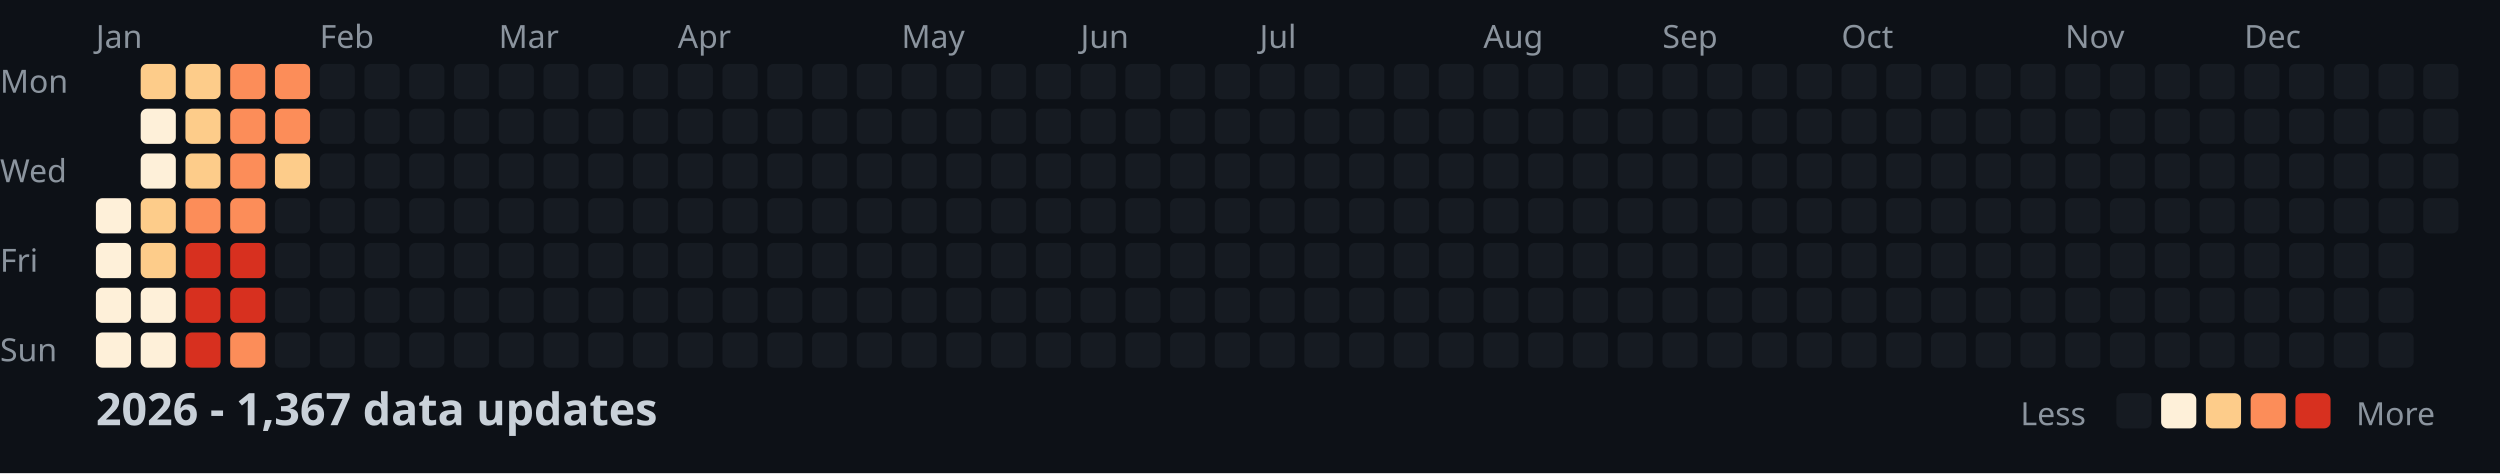
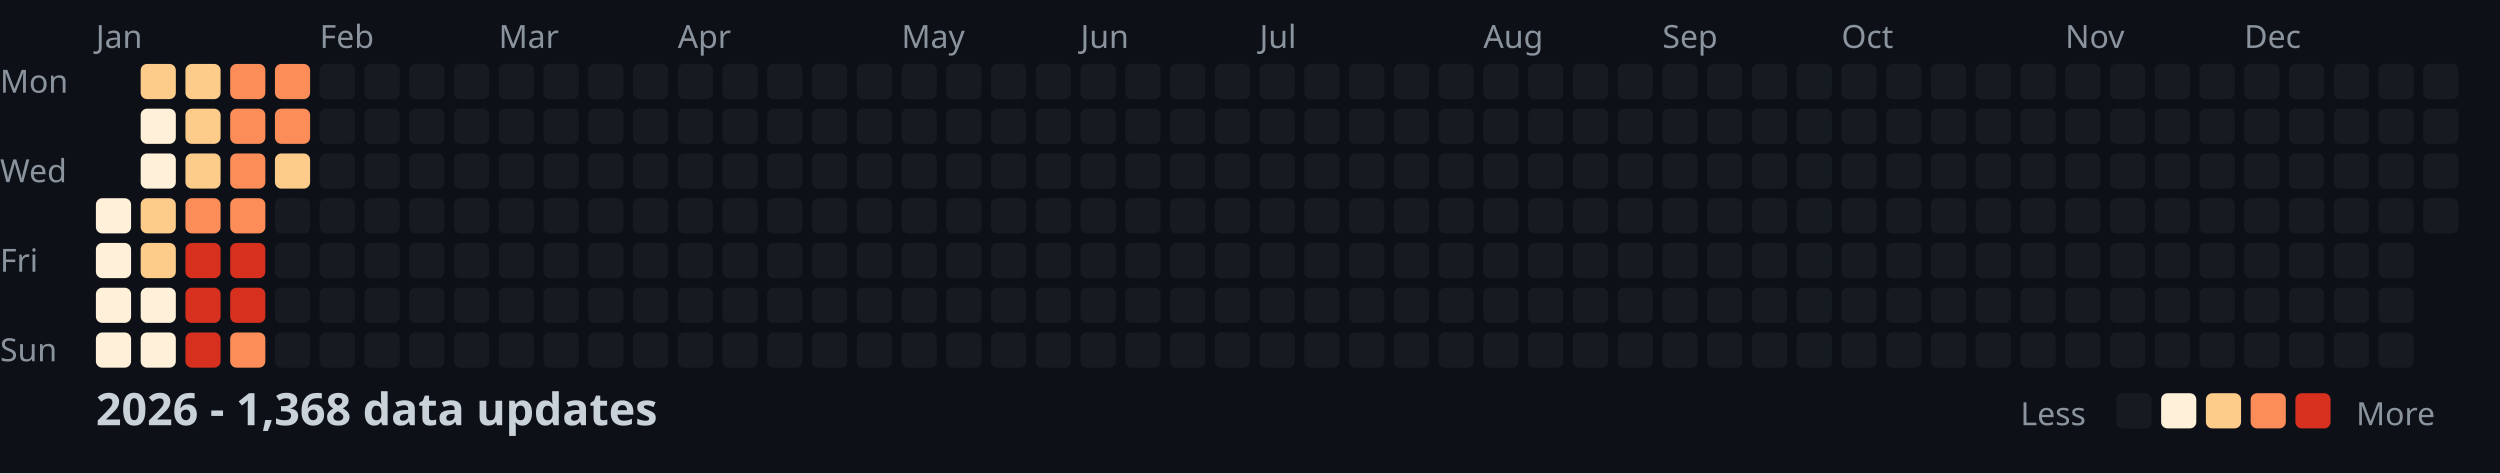
<svg xmlns="http://www.w3.org/2000/svg" width="782" height="148">
  <style>
    .month { font: 10px sans-serif; fill: #8b949e; }
    .day { font: 10px sans-serif; fill: #8b949e; }
    .title { font: bold 14px sans-serif; fill: #c9d1d9; }
    .legend { font: 10px sans-serif; fill: #8b949e; }
  </style>
  <rect width="100%" height="100%" fill="#0d1117" />
  <text x="0" y="29" class="day">Mon</text>
  <text x="0" y="57" class="day">Wed</text>
  <text x="0" y="85" class="day">Fri</text>
  <text x="0" y="113" class="day">Sun</text>
  <text x="30" y="15" class="month">Jan</text>
  <text x="100" y="15" class="month">Feb</text>
  <text x="156" y="15" class="month">Mar</text>
  <text x="212" y="15" class="month">Apr</text>
  <text x="282" y="15" class="month">May</text>
  <text x="338" y="15" class="month">Jun</text>
  <text x="394" y="15" class="month">Jul</text>
  <text x="464" y="15" class="month">Aug</text>
  <text x="520" y="15" class="month">Sep</text>
  <text x="576" y="15" class="month">Oct</text>
  <text x="646" y="15" class="month">Nov</text>
  <text x="702" y="15" class="month">Dec</text>
  <rect x="30" y="62" width="11" height="11" fill="#fef0d9" rx="2" />
  <rect x="30" y="76" width="11" height="11" fill="#fef0d9" rx="2" />
  <rect x="30" y="90" width="11" height="11" fill="#fef0d9" rx="2" />
  <rect x="30" y="104" width="11" height="11" fill="#fef0d9" rx="2" />
  <rect x="44" y="20" width="11" height="11" fill="#fdcc8a" rx="2" />
  <rect x="44" y="34" width="11" height="11" fill="#fef0d9" rx="2" />
  <rect x="44" y="48" width="11" height="11" fill="#fef0d9" rx="2" />
  <rect x="44" y="62" width="11" height="11" fill="#fdcc8a" rx="2" />
  <rect x="44" y="76" width="11" height="11" fill="#fdcc8a" rx="2" />
  <rect x="44" y="90" width="11" height="11" fill="#fef0d9" rx="2" />
  <rect x="44" y="104" width="11" height="11" fill="#fef0d9" rx="2" />
  <rect x="58" y="20" width="11" height="11" fill="#fdcc8a" rx="2" />
  <rect x="58" y="34" width="11" height="11" fill="#fdcc8a" rx="2" />
  <rect x="58" y="48" width="11" height="11" fill="#fdcc8a" rx="2" />
  <rect x="58" y="62" width="11" height="11" fill="#fc8d59" rx="2" />
  <rect x="58" y="76" width="11" height="11" fill="#d7301f" rx="2" />
  <rect x="58" y="90" width="11" height="11" fill="#d7301f" rx="2" />
  <rect x="58" y="104" width="11" height="11" fill="#d7301f" rx="2" />
  <rect x="72" y="20" width="11" height="11" fill="#fc8d59" rx="2" />
  <rect x="72" y="34" width="11" height="11" fill="#fc8d59" rx="2" />
  <rect x="72" y="48" width="11" height="11" fill="#fc8d59" rx="2" />
  <rect x="72" y="62" width="11" height="11" fill="#fc8d59" rx="2" />
  <rect x="72" y="76" width="11" height="11" fill="#d7301f" rx="2" />
  <rect x="72" y="90" width="11" height="11" fill="#d7301f" rx="2" />
  <rect x="72" y="104" width="11" height="11" fill="#fc8d59" rx="2" />
  <rect x="86" y="20" width="11" height="11" fill="#fc8d59" rx="2" />
  <rect x="86" y="34" width="11" height="11" fill="#fc8d59" rx="2" />
  <rect x="86" y="48" width="11" height="11" fill="#fdcc8a" rx="2" />
  <rect x="86" y="62" width="11" height="11" fill="#161b22" rx="2" />
  <rect x="86" y="76" width="11" height="11" fill="#161b22" rx="2" />
  <rect x="86" y="90" width="11" height="11" fill="#161b22" rx="2" />
  <rect x="86" y="104" width="11" height="11" fill="#161b22" rx="2" />
  <rect x="100" y="20" width="11" height="11" fill="#161b22" rx="2" />
  <rect x="100" y="34" width="11" height="11" fill="#161b22" rx="2" />
  <rect x="100" y="48" width="11" height="11" fill="#161b22" rx="2" />
  <rect x="100" y="62" width="11" height="11" fill="#161b22" rx="2" />
  <rect x="100" y="76" width="11" height="11" fill="#161b22" rx="2" />
  <rect x="100" y="90" width="11" height="11" fill="#161b22" rx="2" />
  <rect x="100" y="104" width="11" height="11" fill="#161b22" rx="2" />
  <rect x="114" y="20" width="11" height="11" fill="#161b22" rx="2" />
  <rect x="114" y="34" width="11" height="11" fill="#161b22" rx="2" />
  <rect x="114" y="48" width="11" height="11" fill="#161b22" rx="2" />
  <rect x="114" y="62" width="11" height="11" fill="#161b22" rx="2" />
  <rect x="114" y="76" width="11" height="11" fill="#161b22" rx="2" />
  <rect x="114" y="90" width="11" height="11" fill="#161b22" rx="2" />
  <rect x="114" y="104" width="11" height="11" fill="#161b22" rx="2" />
  <rect x="128" y="20" width="11" height="11" fill="#161b22" rx="2" />
  <rect x="128" y="34" width="11" height="11" fill="#161b22" rx="2" />
  <rect x="128" y="48" width="11" height="11" fill="#161b22" rx="2" />
  <rect x="128" y="62" width="11" height="11" fill="#161b22" rx="2" />
  <rect x="128" y="76" width="11" height="11" fill="#161b22" rx="2" />
  <rect x="128" y="90" width="11" height="11" fill="#161b22" rx="2" />
  <rect x="128" y="104" width="11" height="11" fill="#161b22" rx="2" />
  <rect x="142" y="20" width="11" height="11" fill="#161b22" rx="2" />
  <rect x="142" y="34" width="11" height="11" fill="#161b22" rx="2" />
  <rect x="142" y="48" width="11" height="11" fill="#161b22" rx="2" />
  <rect x="142" y="62" width="11" height="11" fill="#161b22" rx="2" />
  <rect x="142" y="76" width="11" height="11" fill="#161b22" rx="2" />
  <rect x="142" y="90" width="11" height="11" fill="#161b22" rx="2" />
  <rect x="142" y="104" width="11" height="11" fill="#161b22" rx="2" />
  <rect x="156" y="20" width="11" height="11" fill="#161b22" rx="2" />
  <rect x="156" y="34" width="11" height="11" fill="#161b22" rx="2" />
  <rect x="156" y="48" width="11" height="11" fill="#161b22" rx="2" />
  <rect x="156" y="62" width="11" height="11" fill="#161b22" rx="2" />
  <rect x="156" y="76" width="11" height="11" fill="#161b22" rx="2" />
  <rect x="156" y="90" width="11" height="11" fill="#161b22" rx="2" />
  <rect x="156" y="104" width="11" height="11" fill="#161b22" rx="2" />
  <rect x="170" y="20" width="11" height="11" fill="#161b22" rx="2" />
  <rect x="170" y="34" width="11" height="11" fill="#161b22" rx="2" />
  <rect x="170" y="48" width="11" height="11" fill="#161b22" rx="2" />
  <rect x="170" y="62" width="11" height="11" fill="#161b22" rx="2" />
  <rect x="170" y="76" width="11" height="11" fill="#161b22" rx="2" />
  <rect x="170" y="90" width="11" height="11" fill="#161b22" rx="2" />
  <rect x="170" y="104" width="11" height="11" fill="#161b22" rx="2" />
  <rect x="184" y="20" width="11" height="11" fill="#161b22" rx="2" />
  <rect x="184" y="34" width="11" height="11" fill="#161b22" rx="2" />
  <rect x="184" y="48" width="11" height="11" fill="#161b22" rx="2" />
  <rect x="184" y="62" width="11" height="11" fill="#161b22" rx="2" />
  <rect x="184" y="76" width="11" height="11" fill="#161b22" rx="2" />
  <rect x="184" y="90" width="11" height="11" fill="#161b22" rx="2" />
  <rect x="184" y="104" width="11" height="11" fill="#161b22" rx="2" />
  <rect x="198" y="20" width="11" height="11" fill="#161b22" rx="2" />
  <rect x="198" y="34" width="11" height="11" fill="#161b22" rx="2" />
  <rect x="198" y="48" width="11" height="11" fill="#161b22" rx="2" />
  <rect x="198" y="62" width="11" height="11" fill="#161b22" rx="2" />
  <rect x="198" y="76" width="11" height="11" fill="#161b22" rx="2" />
  <rect x="198" y="90" width="11" height="11" fill="#161b22" rx="2" />
  <rect x="198" y="104" width="11" height="11" fill="#161b22" rx="2" />
  <rect x="212" y="20" width="11" height="11" fill="#161b22" rx="2" />
  <rect x="212" y="34" width="11" height="11" fill="#161b22" rx="2" />
  <rect x="212" y="48" width="11" height="11" fill="#161b22" rx="2" />
  <rect x="212" y="62" width="11" height="11" fill="#161b22" rx="2" />
  <rect x="212" y="76" width="11" height="11" fill="#161b22" rx="2" />
  <rect x="212" y="90" width="11" height="11" fill="#161b22" rx="2" />
  <rect x="212" y="104" width="11" height="11" fill="#161b22" rx="2" />
  <rect x="226" y="20" width="11" height="11" fill="#161b22" rx="2" />
  <rect x="226" y="34" width="11" height="11" fill="#161b22" rx="2" />
  <rect x="226" y="48" width="11" height="11" fill="#161b22" rx="2" />
  <rect x="226" y="62" width="11" height="11" fill="#161b22" rx="2" />
  <rect x="226" y="76" width="11" height="11" fill="#161b22" rx="2" />
  <rect x="226" y="90" width="11" height="11" fill="#161b22" rx="2" />
  <rect x="226" y="104" width="11" height="11" fill="#161b22" rx="2" />
  <rect x="240" y="20" width="11" height="11" fill="#161b22" rx="2" />
  <rect x="240" y="34" width="11" height="11" fill="#161b22" rx="2" />
  <rect x="240" y="48" width="11" height="11" fill="#161b22" rx="2" />
  <rect x="240" y="62" width="11" height="11" fill="#161b22" rx="2" />
  <rect x="240" y="76" width="11" height="11" fill="#161b22" rx="2" />
  <rect x="240" y="90" width="11" height="11" fill="#161b22" rx="2" />
  <rect x="240" y="104" width="11" height="11" fill="#161b22" rx="2" />
  <rect x="254" y="20" width="11" height="11" fill="#161b22" rx="2" />
  <rect x="254" y="34" width="11" height="11" fill="#161b22" rx="2" />
  <rect x="254" y="48" width="11" height="11" fill="#161b22" rx="2" />
  <rect x="254" y="62" width="11" height="11" fill="#161b22" rx="2" />
  <rect x="254" y="76" width="11" height="11" fill="#161b22" rx="2" />
  <rect x="254" y="90" width="11" height="11" fill="#161b22" rx="2" />
  <rect x="254" y="104" width="11" height="11" fill="#161b22" rx="2" />
  <rect x="268" y="20" width="11" height="11" fill="#161b22" rx="2" />
  <rect x="268" y="34" width="11" height="11" fill="#161b22" rx="2" />
  <rect x="268" y="48" width="11" height="11" fill="#161b22" rx="2" />
  <rect x="268" y="62" width="11" height="11" fill="#161b22" rx="2" />
  <rect x="268" y="76" width="11" height="11" fill="#161b22" rx="2" />
  <rect x="268" y="90" width="11" height="11" fill="#161b22" rx="2" />
  <rect x="268" y="104" width="11" height="11" fill="#161b22" rx="2" />
  <rect x="282" y="20" width="11" height="11" fill="#161b22" rx="2" />
  <rect x="282" y="34" width="11" height="11" fill="#161b22" rx="2" />
  <rect x="282" y="48" width="11" height="11" fill="#161b22" rx="2" />
  <rect x="282" y="62" width="11" height="11" fill="#161b22" rx="2" />
  <rect x="282" y="76" width="11" height="11" fill="#161b22" rx="2" />
  <rect x="282" y="90" width="11" height="11" fill="#161b22" rx="2" />
  <rect x="282" y="104" width="11" height="11" fill="#161b22" rx="2" />
  <rect x="296" y="20" width="11" height="11" fill="#161b22" rx="2" />
  <rect x="296" y="34" width="11" height="11" fill="#161b22" rx="2" />
  <rect x="296" y="48" width="11" height="11" fill="#161b22" rx="2" />
  <rect x="296" y="62" width="11" height="11" fill="#161b22" rx="2" />
  <rect x="296" y="76" width="11" height="11" fill="#161b22" rx="2" />
  <rect x="296" y="90" width="11" height="11" fill="#161b22" rx="2" />
  <rect x="296" y="104" width="11" height="11" fill="#161b22" rx="2" />
  <rect x="310" y="20" width="11" height="11" fill="#161b22" rx="2" />
  <rect x="310" y="34" width="11" height="11" fill="#161b22" rx="2" />
  <rect x="310" y="48" width="11" height="11" fill="#161b22" rx="2" />
  <rect x="310" y="62" width="11" height="11" fill="#161b22" rx="2" />
  <rect x="310" y="76" width="11" height="11" fill="#161b22" rx="2" />
  <rect x="310" y="90" width="11" height="11" fill="#161b22" rx="2" />
  <rect x="310" y="104" width="11" height="11" fill="#161b22" rx="2" />
  <rect x="324" y="20" width="11" height="11" fill="#161b22" rx="2" />
  <rect x="324" y="34" width="11" height="11" fill="#161b22" rx="2" />
  <rect x="324" y="48" width="11" height="11" fill="#161b22" rx="2" />
  <rect x="324" y="62" width="11" height="11" fill="#161b22" rx="2" />
  <rect x="324" y="76" width="11" height="11" fill="#161b22" rx="2" />
  <rect x="324" y="90" width="11" height="11" fill="#161b22" rx="2" />
  <rect x="324" y="104" width="11" height="11" fill="#161b22" rx="2" />
  <rect x="338" y="20" width="11" height="11" fill="#161b22" rx="2" />
  <rect x="338" y="34" width="11" height="11" fill="#161b22" rx="2" />
  <rect x="338" y="48" width="11" height="11" fill="#161b22" rx="2" />
  <rect x="338" y="62" width="11" height="11" fill="#161b22" rx="2" />
  <rect x="338" y="76" width="11" height="11" fill="#161b22" rx="2" />
  <rect x="338" y="90" width="11" height="11" fill="#161b22" rx="2" />
  <rect x="338" y="104" width="11" height="11" fill="#161b22" rx="2" />
  <rect x="352" y="20" width="11" height="11" fill="#161b22" rx="2" />
  <rect x="352" y="34" width="11" height="11" fill="#161b22" rx="2" />
  <rect x="352" y="48" width="11" height="11" fill="#161b22" rx="2" />
  <rect x="352" y="62" width="11" height="11" fill="#161b22" rx="2" />
  <rect x="352" y="76" width="11" height="11" fill="#161b22" rx="2" />
  <rect x="352" y="90" width="11" height="11" fill="#161b22" rx="2" />
  <rect x="352" y="104" width="11" height="11" fill="#161b22" rx="2" />
  <rect x="366" y="20" width="11" height="11" fill="#161b22" rx="2" />
  <rect x="366" y="34" width="11" height="11" fill="#161b22" rx="2" />
  <rect x="366" y="48" width="11" height="11" fill="#161b22" rx="2" />
  <rect x="366" y="62" width="11" height="11" fill="#161b22" rx="2" />
  <rect x="366" y="76" width="11" height="11" fill="#161b22" rx="2" />
  <rect x="366" y="90" width="11" height="11" fill="#161b22" rx="2" />
  <rect x="366" y="104" width="11" height="11" fill="#161b22" rx="2" />
  <rect x="380" y="20" width="11" height="11" fill="#161b22" rx="2" />
  <rect x="380" y="34" width="11" height="11" fill="#161b22" rx="2" />
  <rect x="380" y="48" width="11" height="11" fill="#161b22" rx="2" />
  <rect x="380" y="62" width="11" height="11" fill="#161b22" rx="2" />
  <rect x="380" y="76" width="11" height="11" fill="#161b22" rx="2" />
  <rect x="380" y="90" width="11" height="11" fill="#161b22" rx="2" />
  <rect x="380" y="104" width="11" height="11" fill="#161b22" rx="2" />
  <rect x="394" y="20" width="11" height="11" fill="#161b22" rx="2" />
  <rect x="394" y="34" width="11" height="11" fill="#161b22" rx="2" />
  <rect x="394" y="48" width="11" height="11" fill="#161b22" rx="2" />
  <rect x="394" y="62" width="11" height="11" fill="#161b22" rx="2" />
  <rect x="394" y="76" width="11" height="11" fill="#161b22" rx="2" />
  <rect x="394" y="90" width="11" height="11" fill="#161b22" rx="2" />
  <rect x="394" y="104" width="11" height="11" fill="#161b22" rx="2" />
  <rect x="408" y="20" width="11" height="11" fill="#161b22" rx="2" />
  <rect x="408" y="34" width="11" height="11" fill="#161b22" rx="2" />
  <rect x="408" y="48" width="11" height="11" fill="#161b22" rx="2" />
  <rect x="408" y="62" width="11" height="11" fill="#161b22" rx="2" />
  <rect x="408" y="76" width="11" height="11" fill="#161b22" rx="2" />
  <rect x="408" y="90" width="11" height="11" fill="#161b22" rx="2" />
  <rect x="408" y="104" width="11" height="11" fill="#161b22" rx="2" />
  <rect x="422" y="20" width="11" height="11" fill="#161b22" rx="2" />
  <rect x="422" y="34" width="11" height="11" fill="#161b22" rx="2" />
  <rect x="422" y="48" width="11" height="11" fill="#161b22" rx="2" />
  <rect x="422" y="62" width="11" height="11" fill="#161b22" rx="2" />
  <rect x="422" y="76" width="11" height="11" fill="#161b22" rx="2" />
  <rect x="422" y="90" width="11" height="11" fill="#161b22" rx="2" />
  <rect x="422" y="104" width="11" height="11" fill="#161b22" rx="2" />
  <rect x="436" y="20" width="11" height="11" fill="#161b22" rx="2" />
  <rect x="436" y="34" width="11" height="11" fill="#161b22" rx="2" />
  <rect x="436" y="48" width="11" height="11" fill="#161b22" rx="2" />
  <rect x="436" y="62" width="11" height="11" fill="#161b22" rx="2" />
  <rect x="436" y="76" width="11" height="11" fill="#161b22" rx="2" />
  <rect x="436" y="90" width="11" height="11" fill="#161b22" rx="2" />
  <rect x="436" y="104" width="11" height="11" fill="#161b22" rx="2" />
  <rect x="450" y="20" width="11" height="11" fill="#161b22" rx="2" />
  <rect x="450" y="34" width="11" height="11" fill="#161b22" rx="2" />
  <rect x="450" y="48" width="11" height="11" fill="#161b22" rx="2" />
  <rect x="450" y="62" width="11" height="11" fill="#161b22" rx="2" />
  <rect x="450" y="76" width="11" height="11" fill="#161b22" rx="2" />
  <rect x="450" y="90" width="11" height="11" fill="#161b22" rx="2" />
  <rect x="450" y="104" width="11" height="11" fill="#161b22" rx="2" />
  <rect x="464" y="20" width="11" height="11" fill="#161b22" rx="2" />
  <rect x="464" y="34" width="11" height="11" fill="#161b22" rx="2" />
  <rect x="464" y="48" width="11" height="11" fill="#161b22" rx="2" />
  <rect x="464" y="62" width="11" height="11" fill="#161b22" rx="2" />
  <rect x="464" y="76" width="11" height="11" fill="#161b22" rx="2" />
  <rect x="464" y="90" width="11" height="11" fill="#161b22" rx="2" />
  <rect x="464" y="104" width="11" height="11" fill="#161b22" rx="2" />
  <rect x="478" y="20" width="11" height="11" fill="#161b22" rx="2" />
  <rect x="478" y="34" width="11" height="11" fill="#161b22" rx="2" />
  <rect x="478" y="48" width="11" height="11" fill="#161b22" rx="2" />
  <rect x="478" y="62" width="11" height="11" fill="#161b22" rx="2" />
  <rect x="478" y="76" width="11" height="11" fill="#161b22" rx="2" />
  <rect x="478" y="90" width="11" height="11" fill="#161b22" rx="2" />
  <rect x="478" y="104" width="11" height="11" fill="#161b22" rx="2" />
  <rect x="492" y="20" width="11" height="11" fill="#161b22" rx="2" />
  <rect x="492" y="34" width="11" height="11" fill="#161b22" rx="2" />
  <rect x="492" y="48" width="11" height="11" fill="#161b22" rx="2" />
  <rect x="492" y="62" width="11" height="11" fill="#161b22" rx="2" />
  <rect x="492" y="76" width="11" height="11" fill="#161b22" rx="2" />
  <rect x="492" y="90" width="11" height="11" fill="#161b22" rx="2" />
  <rect x="492" y="104" width="11" height="11" fill="#161b22" rx="2" />
  <rect x="506" y="20" width="11" height="11" fill="#161b22" rx="2" />
  <rect x="506" y="34" width="11" height="11" fill="#161b22" rx="2" />
  <rect x="506" y="48" width="11" height="11" fill="#161b22" rx="2" />
  <rect x="506" y="62" width="11" height="11" fill="#161b22" rx="2" />
  <rect x="506" y="76" width="11" height="11" fill="#161b22" rx="2" />
  <rect x="506" y="90" width="11" height="11" fill="#161b22" rx="2" />
  <rect x="506" y="104" width="11" height="11" fill="#161b22" rx="2" />
  <rect x="520" y="20" width="11" height="11" fill="#161b22" rx="2" />
  <rect x="520" y="34" width="11" height="11" fill="#161b22" rx="2" />
  <rect x="520" y="48" width="11" height="11" fill="#161b22" rx="2" />
  <rect x="520" y="62" width="11" height="11" fill="#161b22" rx="2" />
  <rect x="520" y="76" width="11" height="11" fill="#161b22" rx="2" />
  <rect x="520" y="90" width="11" height="11" fill="#161b22" rx="2" />
  <rect x="520" y="104" width="11" height="11" fill="#161b22" rx="2" />
  <rect x="534" y="20" width="11" height="11" fill="#161b22" rx="2" />
  <rect x="534" y="34" width="11" height="11" fill="#161b22" rx="2" />
  <rect x="534" y="48" width="11" height="11" fill="#161b22" rx="2" />
  <rect x="534" y="62" width="11" height="11" fill="#161b22" rx="2" />
  <rect x="534" y="76" width="11" height="11" fill="#161b22" rx="2" />
  <rect x="534" y="90" width="11" height="11" fill="#161b22" rx="2" />
  <rect x="534" y="104" width="11" height="11" fill="#161b22" rx="2" />
  <rect x="548" y="20" width="11" height="11" fill="#161b22" rx="2" />
  <rect x="548" y="34" width="11" height="11" fill="#161b22" rx="2" />
  <rect x="548" y="48" width="11" height="11" fill="#161b22" rx="2" />
  <rect x="548" y="62" width="11" height="11" fill="#161b22" rx="2" />
  <rect x="548" y="76" width="11" height="11" fill="#161b22" rx="2" />
  <rect x="548" y="90" width="11" height="11" fill="#161b22" rx="2" />
  <rect x="548" y="104" width="11" height="11" fill="#161b22" rx="2" />
  <rect x="562" y="20" width="11" height="11" fill="#161b22" rx="2" />
  <rect x="562" y="34" width="11" height="11" fill="#161b22" rx="2" />
  <rect x="562" y="48" width="11" height="11" fill="#161b22" rx="2" />
  <rect x="562" y="62" width="11" height="11" fill="#161b22" rx="2" />
  <rect x="562" y="76" width="11" height="11" fill="#161b22" rx="2" />
  <rect x="562" y="90" width="11" height="11" fill="#161b22" rx="2" />
  <rect x="562" y="104" width="11" height="11" fill="#161b22" rx="2" />
  <rect x="576" y="20" width="11" height="11" fill="#161b22" rx="2" />
  <rect x="576" y="34" width="11" height="11" fill="#161b22" rx="2" />
  <rect x="576" y="48" width="11" height="11" fill="#161b22" rx="2" />
  <rect x="576" y="62" width="11" height="11" fill="#161b22" rx="2" />
  <rect x="576" y="76" width="11" height="11" fill="#161b22" rx="2" />
  <rect x="576" y="90" width="11" height="11" fill="#161b22" rx="2" />
  <rect x="576" y="104" width="11" height="11" fill="#161b22" rx="2" />
  <rect x="590" y="20" width="11" height="11" fill="#161b22" rx="2" />
  <rect x="590" y="34" width="11" height="11" fill="#161b22" rx="2" />
  <rect x="590" y="48" width="11" height="11" fill="#161b22" rx="2" />
  <rect x="590" y="62" width="11" height="11" fill="#161b22" rx="2" />
  <rect x="590" y="76" width="11" height="11" fill="#161b22" rx="2" />
  <rect x="590" y="90" width="11" height="11" fill="#161b22" rx="2" />
  <rect x="590" y="104" width="11" height="11" fill="#161b22" rx="2" />
  <rect x="604" y="20" width="11" height="11" fill="#161b22" rx="2" />
  <rect x="604" y="34" width="11" height="11" fill="#161b22" rx="2" />
  <rect x="604" y="48" width="11" height="11" fill="#161b22" rx="2" />
  <rect x="604" y="62" width="11" height="11" fill="#161b22" rx="2" />
  <rect x="604" y="76" width="11" height="11" fill="#161b22" rx="2" />
  <rect x="604" y="90" width="11" height="11" fill="#161b22" rx="2" />
  <rect x="604" y="104" width="11" height="11" fill="#161b22" rx="2" />
  <rect x="618" y="20" width="11" height="11" fill="#161b22" rx="2" />
  <rect x="618" y="34" width="11" height="11" fill="#161b22" rx="2" />
  <rect x="618" y="48" width="11" height="11" fill="#161b22" rx="2" />
  <rect x="618" y="62" width="11" height="11" fill="#161b22" rx="2" />
  <rect x="618" y="76" width="11" height="11" fill="#161b22" rx="2" />
  <rect x="618" y="90" width="11" height="11" fill="#161b22" rx="2" />
  <rect x="618" y="104" width="11" height="11" fill="#161b22" rx="2" />
  <rect x="632" y="20" width="11" height="11" fill="#161b22" rx="2" />
  <rect x="632" y="34" width="11" height="11" fill="#161b22" rx="2" />
  <rect x="632" y="48" width="11" height="11" fill="#161b22" rx="2" />
  <rect x="632" y="62" width="11" height="11" fill="#161b22" rx="2" />
  <rect x="632" y="76" width="11" height="11" fill="#161b22" rx="2" />
  <rect x="632" y="90" width="11" height="11" fill="#161b22" rx="2" />
  <rect x="632" y="104" width="11" height="11" fill="#161b22" rx="2" />
  <rect x="646" y="20" width="11" height="11" fill="#161b22" rx="2" />
  <rect x="646" y="34" width="11" height="11" fill="#161b22" rx="2" />
  <rect x="646" y="48" width="11" height="11" fill="#161b22" rx="2" />
  <rect x="646" y="62" width="11" height="11" fill="#161b22" rx="2" />
  <rect x="646" y="76" width="11" height="11" fill="#161b22" rx="2" />
  <rect x="646" y="90" width="11" height="11" fill="#161b22" rx="2" />
  <rect x="646" y="104" width="11" height="11" fill="#161b22" rx="2" />
  <rect x="660" y="20" width="11" height="11" fill="#161b22" rx="2" />
  <rect x="660" y="34" width="11" height="11" fill="#161b22" rx="2" />
  <rect x="660" y="48" width="11" height="11" fill="#161b22" rx="2" />
  <rect x="660" y="62" width="11" height="11" fill="#161b22" rx="2" />
  <rect x="660" y="76" width="11" height="11" fill="#161b22" rx="2" />
  <rect x="660" y="90" width="11" height="11" fill="#161b22" rx="2" />
  <rect x="660" y="104" width="11" height="11" fill="#161b22" rx="2" />
  <rect x="674" y="20" width="11" height="11" fill="#161b22" rx="2" />
  <rect x="674" y="34" width="11" height="11" fill="#161b22" rx="2" />
  <rect x="674" y="48" width="11" height="11" fill="#161b22" rx="2" />
  <rect x="674" y="62" width="11" height="11" fill="#161b22" rx="2" />
  <rect x="674" y="76" width="11" height="11" fill="#161b22" rx="2" />
  <rect x="674" y="90" width="11" height="11" fill="#161b22" rx="2" />
  <rect x="674" y="104" width="11" height="11" fill="#161b22" rx="2" />
  <rect x="688" y="20" width="11" height="11" fill="#161b22" rx="2" />
  <rect x="688" y="34" width="11" height="11" fill="#161b22" rx="2" />
  <rect x="688" y="48" width="11" height="11" fill="#161b22" rx="2" />
  <rect x="688" y="62" width="11" height="11" fill="#161b22" rx="2" />
  <rect x="688" y="76" width="11" height="11" fill="#161b22" rx="2" />
  <rect x="688" y="90" width="11" height="11" fill="#161b22" rx="2" />
  <rect x="688" y="104" width="11" height="11" fill="#161b22" rx="2" />
  <rect x="702" y="20" width="11" height="11" fill="#161b22" rx="2" />
  <rect x="702" y="34" width="11" height="11" fill="#161b22" rx="2" />
  <rect x="702" y="48" width="11" height="11" fill="#161b22" rx="2" />
  <rect x="702" y="62" width="11" height="11" fill="#161b22" rx="2" />
  <rect x="702" y="76" width="11" height="11" fill="#161b22" rx="2" />
  <rect x="702" y="90" width="11" height="11" fill="#161b22" rx="2" />
  <rect x="702" y="104" width="11" height="11" fill="#161b22" rx="2" />
  <rect x="716" y="20" width="11" height="11" fill="#161b22" rx="2" />
  <rect x="716" y="34" width="11" height="11" fill="#161b22" rx="2" />
  <rect x="716" y="48" width="11" height="11" fill="#161b22" rx="2" />
  <rect x="716" y="62" width="11" height="11" fill="#161b22" rx="2" />
  <rect x="716" y="76" width="11" height="11" fill="#161b22" rx="2" />
  <rect x="716" y="90" width="11" height="11" fill="#161b22" rx="2" />
  <rect x="716" y="104" width="11" height="11" fill="#161b22" rx="2" />
  <rect x="730" y="20" width="11" height="11" fill="#161b22" rx="2" />
  <rect x="730" y="34" width="11" height="11" fill="#161b22" rx="2" />
  <rect x="730" y="48" width="11" height="11" fill="#161b22" rx="2" />
  <rect x="730" y="62" width="11" height="11" fill="#161b22" rx="2" />
  <rect x="730" y="76" width="11" height="11" fill="#161b22" rx="2" />
  <rect x="730" y="90" width="11" height="11" fill="#161b22" rx="2" />
  <rect x="730" y="104" width="11" height="11" fill="#161b22" rx="2" />
  <rect x="744" y="20" width="11" height="11" fill="#161b22" rx="2" />
  <rect x="744" y="34" width="11" height="11" fill="#161b22" rx="2" />
  <rect x="744" y="48" width="11" height="11" fill="#161b22" rx="2" />
  <rect x="744" y="62" width="11" height="11" fill="#161b22" rx="2" />
  <rect x="744" y="76" width="11" height="11" fill="#161b22" rx="2" />
  <rect x="744" y="90" width="11" height="11" fill="#161b22" rx="2" />
  <rect x="744" y="104" width="11" height="11" fill="#161b22" rx="2" />
  <rect x="758" y="20" width="11" height="11" fill="#161b22" rx="2" />
  <rect x="758" y="34" width="11" height="11" fill="#161b22" rx="2" />
  <rect x="758" y="48" width="11" height="11" fill="#161b22" rx="2" />
  <rect x="758" y="62" width="11" height="11" fill="#161b22" rx="2" />
-   <text x="30" y="133" class="title">2026 - 1,367 data updates</text>
+   <text x="30" y="133" class="title">2026 - 1,368 data updates</text>
  <text x="632" y="133" class="legend">Less</text>
  <rect x="662" y="123" width="11" height="11" fill="#161b22" rx="2" />
  <rect x="676" y="123" width="11" height="11" fill="#fef0d9" rx="2" />
  <rect x="690" y="123" width="11" height="11" fill="#fdcc8a" rx="2" />
  <rect x="704" y="123" width="11" height="11" fill="#fc8d59" rx="2" />
  <rect x="718" y="123" width="11" height="11" fill="#d7301f" rx="2" />
  <text x="737" y="133" class="legend">More</text>
</svg>
